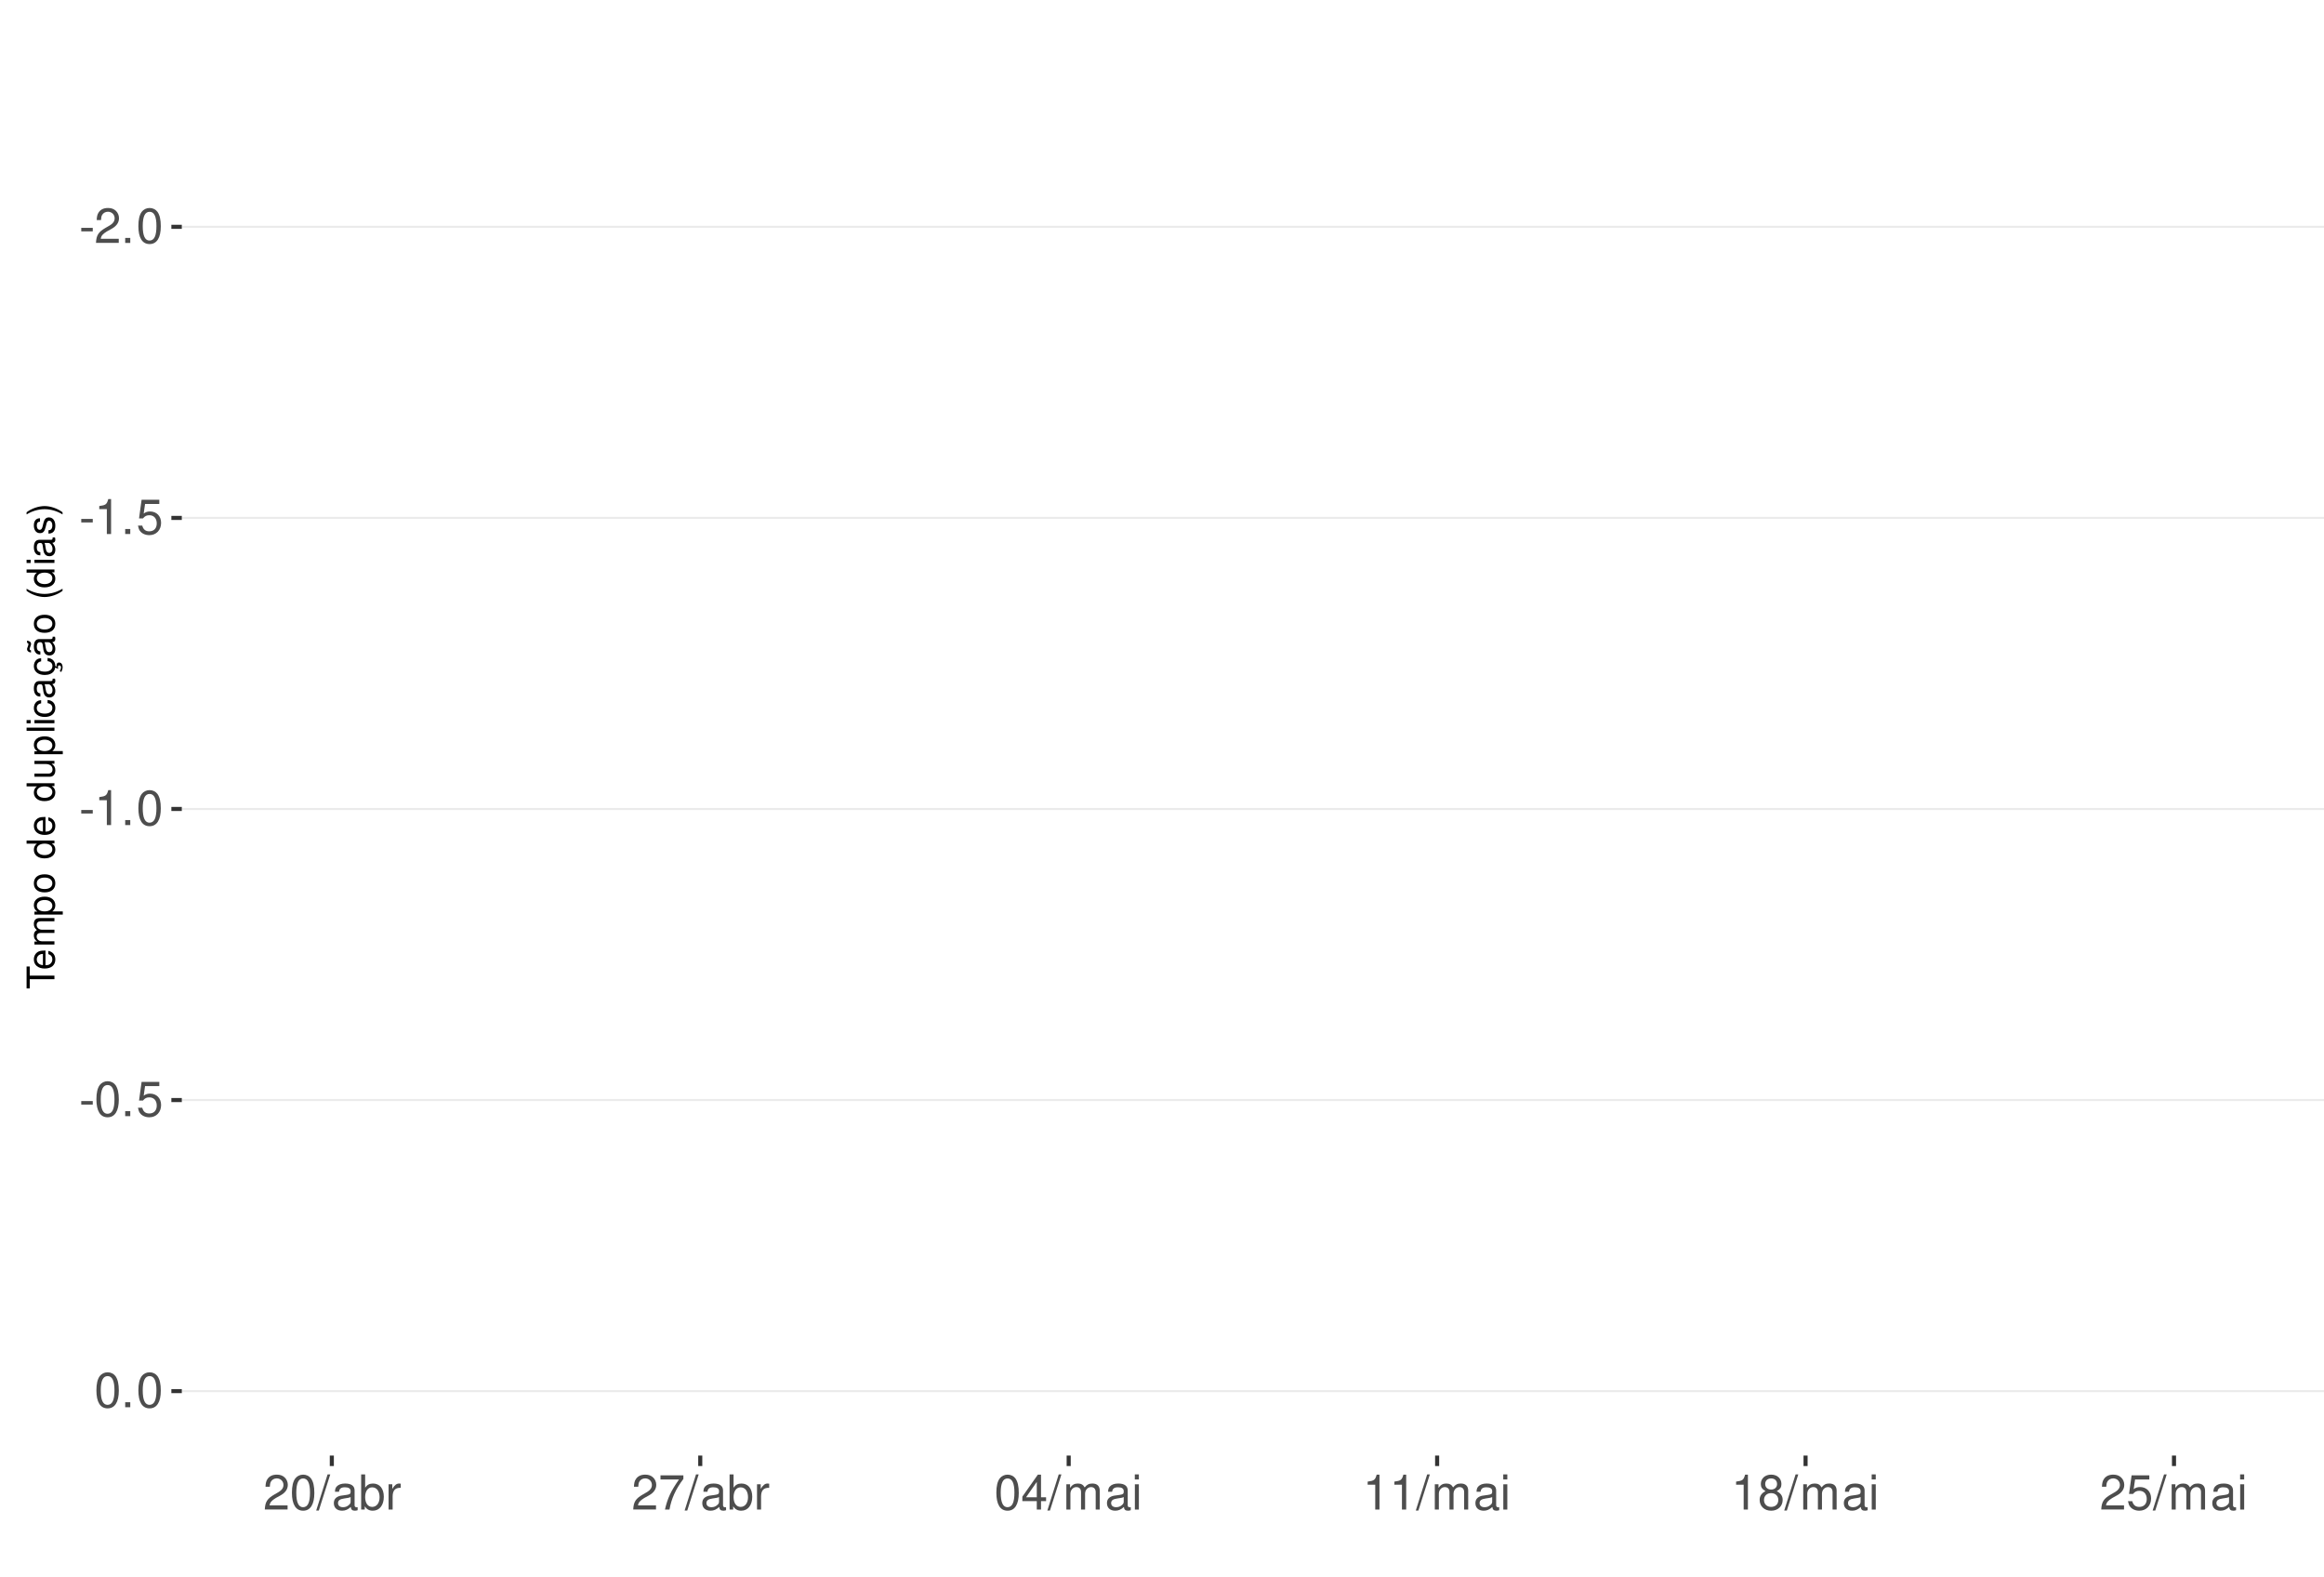
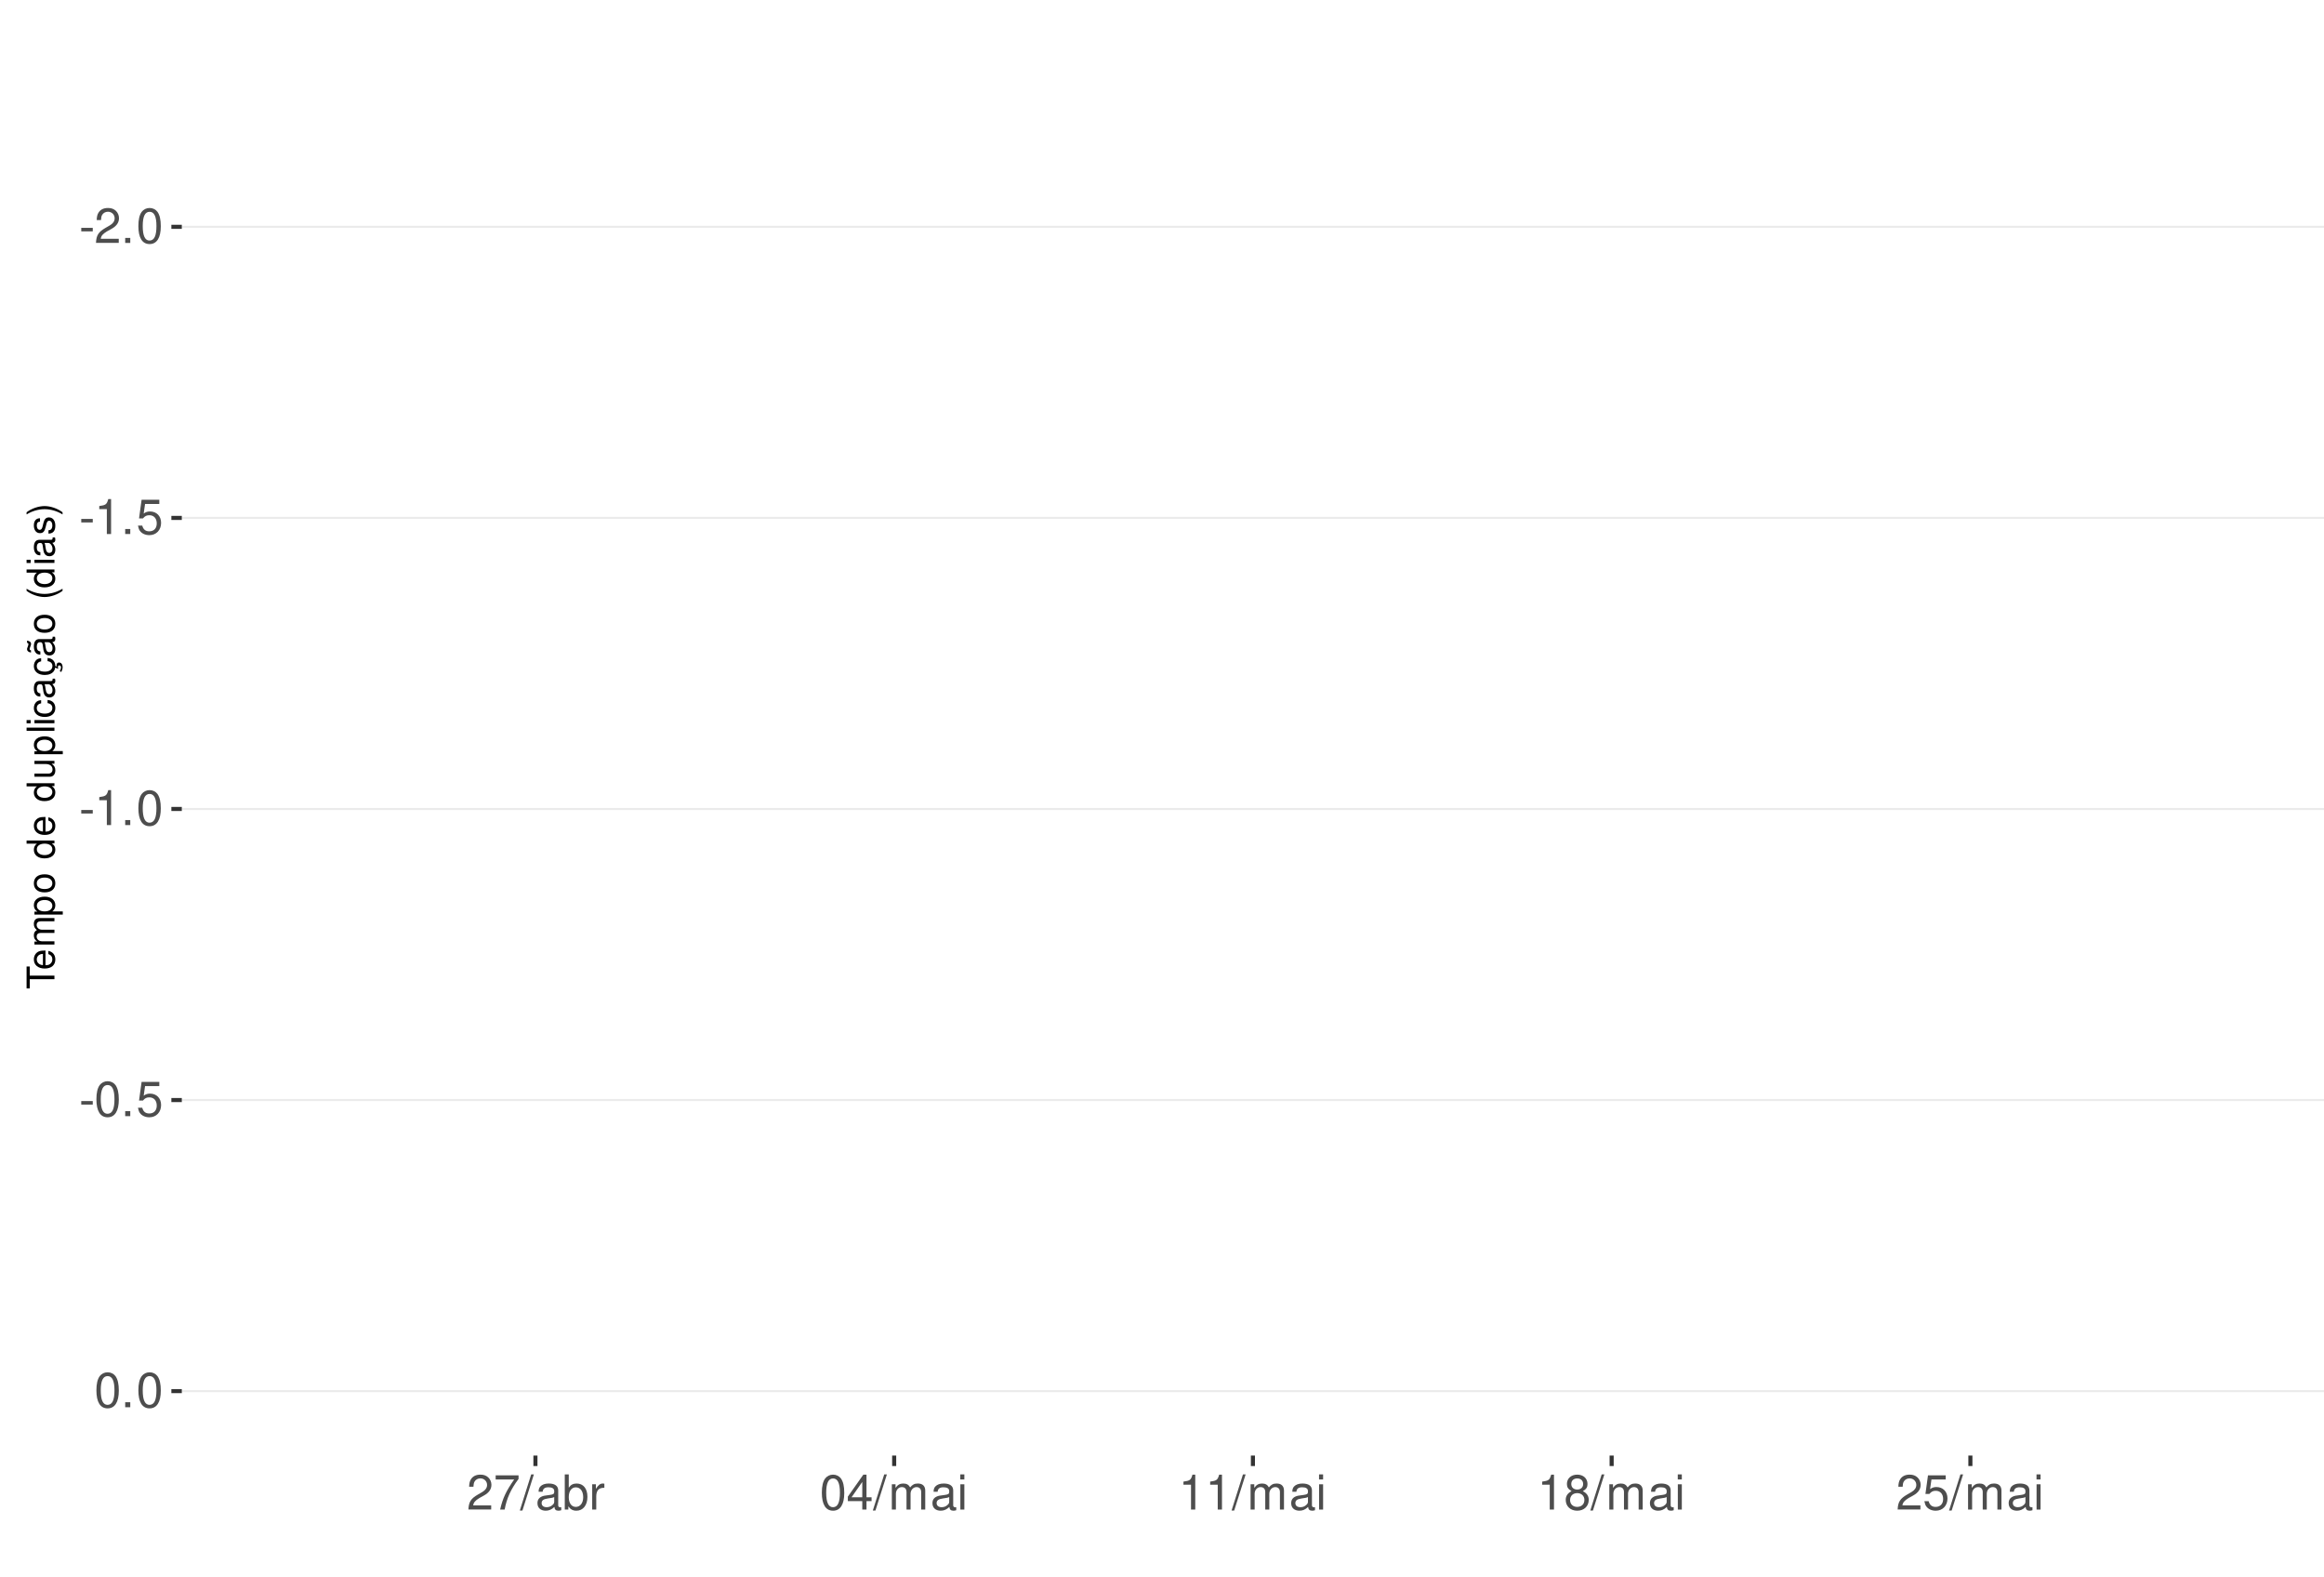
<svg xmlns="http://www.w3.org/2000/svg" xmlns:xlink="http://www.w3.org/1999/xlink" width="609pt" height="413pt" viewBox="0 0 609 413" version="1.1">
  <defs>
    <g>
      <symbol overflow="visible" id="glyph0-0">
        <path style="stroke:none;" d="" />
      </symbol>
      <symbol overflow="visible" id="glyph0-1">
        <path style="stroke:none;" d="M 3.594 -3.953 L 0.578 -3.953 L 0.578 -3.031 L 3.594 -3.031 Z M 3.594 -3.953 " />
      </symbol>
      <symbol overflow="visible" id="glyph0-2">
        <path style="stroke:none;" d="M 6.406 -1.094 L 1.688 -1.094 C 1.797 -1.859 2.203 -2.344 3.297 -3.016 L 4.562 -3.719 C 5.828 -4.422 6.469 -5.359 6.469 -6.484 C 6.469 -7.234 6.156 -7.953 5.625 -8.438 C 5.094 -8.922 4.438 -9.156 3.594 -9.156 C 2.453 -9.156 1.609 -8.75 1.109 -7.953 C 0.797 -7.484 0.656 -6.906 0.625 -5.984 L 1.75 -5.984 C 1.781 -6.609 1.859 -6.969 2.016 -7.281 C 2.297 -7.828 2.891 -8.172 3.562 -8.172 C 4.562 -8.172 5.328 -7.438 5.328 -6.453 C 5.328 -5.719 4.906 -5.094 4.109 -4.625 L 2.953 -3.953 C 1.078 -2.875 0.531 -2.016 0.438 -0.016 L 6.406 -0.016 Z M 6.406 -1.094 " />
      </symbol>
      <symbol overflow="visible" id="glyph0-3">
        <path style="stroke:none;" d="M 2.422 -1.312 L 1.094 -1.312 L 1.094 0 L 2.422 0 Z M 2.422 -1.312 " />
      </symbol>
      <symbol overflow="visible" id="glyph0-4">
        <path style="stroke:none;" d="M 3.484 -9.156 C 2.641 -9.156 1.891 -8.766 1.422 -8.156 C 0.828 -7.344 0.547 -6.125 0.547 -4.422 C 0.547 -1.344 1.562 0.297 3.484 0.297 C 5.375 0.297 6.422 -1.344 6.422 -4.359 C 6.422 -6.125 6.141 -7.312 5.547 -8.156 C 5.078 -8.781 4.328 -9.156 3.484 -9.156 Z M 3.484 -8.156 C 4.688 -8.156 5.281 -6.938 5.281 -4.453 C 5.281 -1.844 4.703 -0.625 3.453 -0.625 C 2.281 -0.625 1.688 -1.891 1.688 -4.422 C 1.688 -6.938 2.281 -8.156 3.484 -8.156 Z M 3.484 -8.156 " />
      </symbol>
      <symbol overflow="visible" id="glyph0-5">
        <path style="stroke:none;" d="M 3.281 -6.516 L 3.281 0 L 4.391 0 L 4.391 -9.156 L 3.656 -9.156 C 3.266 -7.75 3.016 -7.562 1.297 -7.328 L 1.297 -6.516 Z M 3.281 -6.516 " />
      </symbol>
      <symbol overflow="visible" id="glyph0-6">
        <path style="stroke:none;" d="M 6.031 -8.969 L 1.391 -8.969 L 0.719 -4.094 L 1.75 -4.094 C 2.266 -4.703 2.703 -4.922 3.406 -4.922 C 4.609 -4.922 5.359 -4.094 5.359 -2.766 C 5.359 -1.484 4.609 -0.703 3.391 -0.703 C 2.422 -0.703 1.828 -1.188 1.562 -2.203 L 0.438 -2.203 C 0.594 -1.469 0.719 -1.109 0.984 -0.781 C 1.5 -0.094 2.406 0.297 3.422 0.297 C 5.234 0.297 6.5 -1.031 6.5 -2.922 C 6.5 -4.703 5.312 -5.906 3.594 -5.906 C 2.969 -5.906 2.453 -5.75 1.938 -5.359 L 2.297 -7.875 L 6.031 -7.875 Z M 6.031 -8.969 " />
      </symbol>
      <symbol overflow="visible" id="glyph0-7">
+         <path style="stroke:none;" d="M 6.578 -8.969 L 0.578 -8.969 L 0.578 -7.875 L 5.422 -7.875 C 3.297 -4.828 2.422 -2.953 1.75 0 L 2.938 0 C 3.438 -2.875 4.562 -5.344 6.578 -8.031 Z M 6.578 -8.969 " />
+       </symbol>
+       <symbol overflow="visible" id="glyph0-8">
        <path style="stroke:none;" d="M 2.891 -9.219 L -0.094 0.25 L 0.594 0.25 L 3.594 -9.219 Z M 2.891 -9.219 " />
      </symbol>
-       <symbol overflow="visible" id="glyph0-8">
+       <symbol overflow="visible" id="glyph0-9">
        <path style="stroke:none;" d="M 6.766 -0.625 C 6.656 -0.594 6.609 -0.594 6.547 -0.594 C 6.172 -0.594 5.969 -0.781 5.969 -1.109 L 5.969 -5.016 C 5.969 -6.188 5.109 -6.828 3.484 -6.828 C 2.5 -6.828 1.734 -6.547 1.281 -6.047 C 0.969 -5.703 0.844 -5.328 0.828 -4.672 L 1.891 -4.672 C 1.969 -5.484 2.453 -5.844 3.438 -5.844 C 4.406 -5.844 4.922 -5.5 4.922 -4.859 L 4.922 -4.578 C 4.906 -4.125 4.688 -3.969 3.828 -3.844 C 2.328 -3.656 2.094 -3.609 1.703 -3.438 C 0.922 -3.109 0.531 -2.531 0.531 -1.672 C 0.531 -0.469 1.359 0.297 2.703 0.297 C 3.547 0.297 4.219 0 4.969 -0.688 C 5.031 0 5.359 0.297 6.047 0.297 C 6.281 0.297 6.422 0.266 6.766 0.172 Z M 4.922 -2.094 C 4.922 -1.734 4.828 -1.516 4.5 -1.234 C 4.078 -0.828 3.562 -0.625 2.938 -0.625 C 2.109 -0.625 1.625 -1.031 1.625 -1.703 C 1.625 -2.391 2.094 -2.75 3.234 -2.906 C 4.359 -3.062 4.562 -3.109 4.922 -3.281 Z M 4.922 -2.094 " />
      </symbol>
-       <symbol overflow="visible" id="glyph0-9">
+       <symbol overflow="visible" id="glyph0-10">
        <path style="stroke:none;" d="M 0.688 -9.219 L 0.688 0 L 1.625 0 L 1.625 -0.844 C 2.141 -0.078 2.812 0.297 3.734 0.297 C 5.484 0.297 6.625 -1.141 6.625 -3.344 C 6.625 -5.5 5.547 -6.828 3.781 -6.828 C 2.875 -6.828 2.234 -6.484 1.734 -5.734 L 1.734 -9.219 Z M 3.578 -5.828 C 4.766 -5.828 5.516 -4.812 5.516 -3.234 C 5.516 -1.719 4.734 -0.703 3.578 -0.703 C 2.453 -0.703 1.734 -1.703 1.734 -3.266 C 1.734 -4.828 2.453 -5.828 3.578 -5.828 Z M 3.578 -5.828 " />
      </symbol>
-       <symbol overflow="visible" id="glyph0-10">
+       <symbol overflow="visible" id="glyph0-11">
        <path style="stroke:none;" d="M 0.875 -6.625 L 0.875 0 L 1.938 0 L 1.938 -3.438 C 1.953 -5.031 2.609 -5.75 4.062 -5.703 L 4.062 -6.781 C 3.891 -6.812 3.781 -6.828 3.656 -6.828 C 2.969 -6.828 2.453 -6.422 1.844 -5.422 L 1.844 -6.625 Z M 0.875 -6.625 " />
-       </symbol>
-       <symbol overflow="visible" id="glyph0-11">
-         <path style="stroke:none;" d="M 6.578 -8.969 L 0.578 -8.969 L 0.578 -7.875 L 5.422 -7.875 C 3.297 -4.828 2.422 -2.953 1.75 0 L 2.938 0 C 3.438 -2.875 4.562 -5.344 6.578 -8.031 Z M 6.578 -8.969 " />
      </symbol>
      <symbol overflow="visible" id="glyph0-12">
        <path style="stroke:none;" d="M 4.141 -2.219 L 4.141 0 L 5.25 0 L 5.25 -2.219 L 6.578 -2.219 L 6.578 -3.219 L 5.25 -3.219 L 5.25 -9.156 L 4.422 -9.156 L 0.359 -3.391 L 0.359 -2.219 Z M 4.141 -3.219 L 1.328 -3.219 L 4.141 -7.25 Z M 4.141 -3.219 " />
      </symbol>
      <symbol overflow="visible" id="glyph0-13">
        <path style="stroke:none;" d="M 0.891 -6.625 L 0.891 0 L 1.953 0 L 1.953 -4.156 C 1.953 -5.125 2.641 -5.891 3.5 -5.891 C 4.297 -5.891 4.734 -5.422 4.734 -4.562 L 4.734 0 L 5.797 0 L 5.797 -4.156 C 5.797 -5.125 6.5 -5.891 7.359 -5.891 C 8.125 -5.891 8.578 -5.406 8.578 -4.562 L 8.578 0 L 9.641 0 L 9.641 -4.969 C 9.641 -6.156 8.953 -6.828 7.719 -6.828 C 6.828 -6.828 6.297 -6.562 5.688 -5.812 C 5.297 -6.516 4.766 -6.828 3.891 -6.828 C 3.016 -6.828 2.422 -6.5 1.859 -5.688 L 1.859 -6.625 Z M 0.891 -6.625 " />
      </symbol>
      <symbol overflow="visible" id="glyph0-14">
        <path style="stroke:none;" d="M 1.891 -6.625 L 0.844 -6.625 L 0.844 0 L 1.891 0 Z M 1.891 -9.219 L 0.828 -9.219 L 0.828 -7.891 L 1.891 -7.891 Z M 1.891 -9.219 " />
      </symbol>
      <symbol overflow="visible" id="glyph0-15">
        <path style="stroke:none;" d="M 4.953 -4.828 C 5.891 -5.391 6.172 -5.844 6.172 -6.703 C 6.172 -8.156 5.078 -9.156 3.484 -9.156 C 1.891 -9.156 0.781 -8.156 0.781 -6.719 C 0.781 -5.844 1.078 -5.406 2 -4.828 C 0.969 -4.297 0.469 -3.562 0.469 -2.547 C 0.469 -0.875 1.703 0.297 3.484 0.297 C 5.25 0.297 6.5 -0.875 6.5 -2.547 C 6.5 -3.562 5.984 -4.297 4.953 -4.828 Z M 3.484 -8.156 C 4.422 -8.156 5.031 -7.594 5.031 -6.688 C 5.031 -5.828 4.422 -5.25 3.484 -5.25 C 2.531 -5.25 1.922 -5.828 1.922 -6.703 C 1.922 -7.594 2.531 -8.156 3.484 -8.156 Z M 3.484 -4.312 C 4.594 -4.312 5.359 -3.578 5.359 -2.516 C 5.359 -1.422 4.609 -0.703 3.453 -0.703 C 2.359 -0.703 1.609 -1.438 1.609 -2.5 C 1.609 -3.594 2.359 -4.312 3.484 -4.312 Z M 3.484 -4.312 " />
      </symbol>
      <symbol overflow="visible" id="glyph1-0">
        <path style="stroke:none;" d="" />
      </symbol>
      <symbol overflow="visible" id="glyph1-1">
        <path style="stroke:none;" d="M -6.469 -3.547 L -6.469 -5.938 L -7.297 -5.938 L -7.297 -0.203 L -6.469 -0.203 L -6.469 -2.609 L 0 -2.609 L 0 -3.547 Z M -6.469 -3.547 " />
      </symbol>
      <symbol overflow="visible" id="glyph1-2">
        <path style="stroke:none;" d="M -2.344 -5.125 C -3.141 -5.125 -3.625 -5.062 -4.016 -4.922 C -4.875 -4.578 -5.391 -3.781 -5.391 -2.797 C -5.391 -1.344 -4.281 -0.406 -2.547 -0.406 C -0.812 -0.406 0.234 -1.297 0.234 -2.781 C 0.234 -3.984 -0.453 -4.812 -1.594 -5.016 L -1.594 -4.188 C -0.906 -3.953 -0.547 -3.484 -0.547 -2.812 C -0.547 -2.281 -0.781 -1.828 -1.219 -1.547 C -1.516 -1.344 -1.812 -1.281 -2.344 -1.266 Z M -3.016 -1.297 C -3.984 -1.359 -4.625 -1.953 -4.625 -2.797 C -4.625 -3.641 -3.953 -4.234 -3.016 -4.234 Z M -3.016 -1.297 " />
      </symbol>
      <symbol overflow="visible" id="glyph1-3">
        <path style="stroke:none;" d="M -5.234 -0.703 L 0 -0.703 L 0 -1.547 L -3.297 -1.547 C -4.047 -1.547 -4.656 -2.094 -4.656 -2.766 C -4.656 -3.391 -4.281 -3.734 -3.609 -3.734 L 0 -3.734 L 0 -4.578 L -3.297 -4.578 C -4.047 -4.578 -4.656 -5.125 -4.656 -5.812 C -4.656 -6.422 -4.266 -6.781 -3.609 -6.781 L 0 -6.781 L 0 -7.625 L -3.938 -7.625 C -4.875 -7.625 -5.391 -7.078 -5.391 -6.094 C -5.391 -5.406 -5.188 -4.984 -4.594 -4.484 C -5.156 -4.188 -5.391 -3.766 -5.391 -3.078 C -5.391 -2.375 -5.125 -1.906 -4.5 -1.469 L -5.234 -1.469 Z M -5.234 -0.703 " />
      </symbol>
      <symbol overflow="visible" id="glyph1-4">
        <path style="stroke:none;" d="M 2.188 -0.547 L 2.188 -1.375 L -0.547 -1.375 C -0.016 -1.812 0.234 -2.312 0.234 -2.984 C 0.234 -4.344 -0.859 -5.234 -2.531 -5.234 C -4.297 -5.234 -5.391 -4.375 -5.391 -2.984 C -5.391 -2.266 -5.062 -1.703 -4.453 -1.312 L -5.234 -1.312 L -5.234 -0.547 Z M -4.609 -2.844 C -4.609 -3.766 -3.797 -4.359 -2.547 -4.359 C -1.359 -4.359 -0.547 -3.75 -0.547 -2.844 C -0.547 -1.953 -1.344 -1.375 -2.578 -1.375 C -3.812 -1.375 -4.609 -1.953 -4.609 -2.844 Z M -4.609 -2.844 " />
      </symbol>
      <symbol overflow="visible" id="glyph1-5">
        <path style="stroke:none;" d="M -5.391 -2.719 C -5.391 -1.234 -4.344 -0.359 -2.578 -0.359 C -0.812 -0.359 0.234 -1.234 0.234 -2.734 C 0.234 -4.203 -0.812 -5.094 -2.547 -5.094 C -4.359 -5.094 -5.391 -4.234 -5.391 -2.719 Z M -4.625 -2.734 C -4.625 -3.672 -3.844 -4.234 -2.547 -4.234 C -1.312 -4.234 -0.547 -3.656 -0.547 -2.734 C -0.547 -1.797 -1.312 -1.234 -2.578 -1.234 C -3.844 -1.234 -4.625 -1.797 -4.625 -2.734 Z M -4.625 -2.734 " />
      </symbol>
      <symbol overflow="visible" id="glyph1-6">
        <path style="stroke:none;" d="" />
      </symbol>
      <symbol overflow="visible" id="glyph1-7">
        <path style="stroke:none;" d="M -7.297 -4.953 L -7.297 -4.125 L -4.578 -4.125 C -5.109 -3.766 -5.391 -3.203 -5.391 -2.516 C -5.391 -1.156 -4.297 -0.266 -2.625 -0.266 C -0.859 -0.266 0.234 -1.125 0.234 -2.547 C 0.234 -3.266 -0.047 -3.766 -0.688 -4.203 L 0 -4.203 L 0 -4.953 Z M -4.609 -2.656 C -4.609 -3.547 -3.812 -4.125 -2.562 -4.125 C -1.344 -4.125 -0.547 -3.547 -0.547 -2.656 C -0.547 -1.734 -1.359 -1.125 -2.578 -1.125 C -3.797 -1.125 -4.609 -1.734 -4.609 -2.656 Z M -4.609 -2.656 " />
      </symbol>
      <symbol overflow="visible" id="glyph1-8">
        <path style="stroke:none;" d="M 0 -4.812 L -5.234 -4.812 L -5.234 -3.984 L -2.266 -3.984 C -1.203 -3.984 -0.5 -3.438 -0.5 -2.562 C -0.5 -1.906 -0.906 -1.484 -1.531 -1.484 L -5.234 -1.484 L -5.234 -0.656 L -1.203 -0.656 C -0.328 -0.656 0.234 -1.297 0.234 -2.312 C 0.234 -3.094 -0.047 -3.578 -0.734 -4.062 L 0 -4.062 Z M 0 -4.812 " />
      </symbol>
      <symbol overflow="visible" id="glyph1-9">
        <path style="stroke:none;" d="M -7.297 -1.516 L -7.297 -0.688 L 0 -0.688 L 0 -1.516 Z M -7.297 -1.516 " />
      </symbol>
      <symbol overflow="visible" id="glyph1-10">
        <path style="stroke:none;" d="M -5.234 -1.5 L -5.234 -0.672 L 0 -0.672 L 0 -1.5 Z M -7.297 -1.5 L -7.297 -0.656 L -6.234 -0.656 L -6.234 -1.5 Z M -7.297 -1.5 " />
      </symbol>
      <symbol overflow="visible" id="glyph1-11">
        <path style="stroke:none;" d="M -3.484 -4.703 C -3.984 -4.672 -4.312 -4.562 -4.609 -4.359 C -5.094 -4 -5.391 -3.375 -5.391 -2.641 C -5.391 -1.219 -4.266 -0.312 -2.531 -0.312 C -0.844 -0.312 0.234 -1.203 0.234 -2.625 C 0.234 -3.875 -0.516 -4.672 -1.797 -4.766 L -1.797 -3.938 C -0.953 -3.797 -0.547 -3.359 -0.547 -2.656 C -0.547 -1.734 -1.297 -1.188 -2.531 -1.188 C -3.844 -1.188 -4.625 -1.719 -4.625 -2.625 C -4.625 -3.328 -4.203 -3.766 -3.484 -3.875 Z M -3.484 -4.703 " />
      </symbol>
      <symbol overflow="visible" id="glyph1-12">
        <path style="stroke:none;" d="M -0.484 -5.344 C -0.469 -5.266 -0.469 -5.219 -0.469 -5.172 C -0.469 -4.875 -0.625 -4.719 -0.875 -4.719 L -3.953 -4.719 C -4.891 -4.719 -5.391 -4.047 -5.391 -2.75 C -5.391 -1.984 -5.172 -1.375 -4.781 -1.016 C -4.516 -0.766 -4.203 -0.672 -3.688 -0.656 L -3.688 -1.484 C -4.328 -1.562 -4.625 -1.938 -4.625 -2.719 C -4.625 -3.484 -4.344 -3.891 -3.844 -3.891 L -3.625 -3.891 C -3.266 -3.875 -3.125 -3.703 -3.047 -3.016 C -2.891 -1.844 -2.844 -1.656 -2.719 -1.344 C -2.453 -0.734 -2 -0.422 -1.312 -0.422 C -0.375 -0.422 0.234 -1.078 0.234 -2.141 C 0.234 -2.797 0 -3.328 -0.547 -3.922 C 0 -3.984 0.234 -4.234 0.234 -4.781 C 0.234 -4.953 0.203 -5.062 0.141 -5.344 Z M -1.656 -3.891 C -1.375 -3.891 -1.203 -3.812 -0.969 -3.562 C -0.656 -3.219 -0.5 -2.812 -0.5 -2.312 C -0.5 -1.672 -0.812 -1.297 -1.344 -1.297 C -1.891 -1.297 -2.172 -1.656 -2.297 -2.547 C -2.422 -3.438 -2.453 -3.609 -2.594 -3.891 Z M -1.656 -3.891 " />
      </symbol>
      <symbol overflow="visible" id="glyph1-13">
        <path style="stroke:none;" d="M 0.234 -2.641 C 0.234 -3.875 -0.547 -4.703 -1.797 -4.766 L -1.797 -3.938 C -0.953 -3.797 -0.531 -3.359 -0.531 -2.656 C -0.531 -1.734 -1.281 -1.188 -2.516 -1.188 C -3.844 -1.188 -4.625 -1.719 -4.625 -2.625 C -4.625 -3.328 -4.203 -3.766 -3.484 -3.875 L -3.484 -4.703 C -3.984 -4.672 -4.312 -4.562 -4.609 -4.359 C -5.094 -4 -5.391 -3.375 -5.391 -2.641 C -5.391 -1.219 -4.266 -0.312 -2.531 -0.312 C -1.469 -0.312 -0.625 -0.672 -0.156 -1.312 C 0.047 -1.594 0.125 -1.812 0.203 -2.25 L 0.922 -1.938 L 0.984 -2.062 C 0.938 -2.188 0.906 -2.25 0.906 -2.375 C 0.906 -2.656 1.047 -2.828 1.281 -2.828 C 1.547 -2.828 1.734 -2.594 1.734 -2.297 C 1.734 -2.031 1.672 -1.844 1.438 -1.406 L 1.406 -1.312 L 1.812 -1.094 C 2.078 -1.75 2.141 -1.953 2.141 -2.344 C 2.141 -3.109 1.781 -3.578 1.203 -3.578 C 0.781 -3.578 0.547 -3.297 0.547 -2.797 C 0.547 -2.703 0.547 -2.641 0.562 -2.516 Z M 0.234 -2.641 " />
      </symbol>
      <symbol overflow="visible" id="glyph1-14">
        <path style="stroke:none;" d="M -0.484 -5.344 C -0.469 -5.266 -0.469 -5.219 -0.469 -5.172 C -0.469 -4.875 -0.625 -4.719 -0.875 -4.719 L -3.953 -4.719 C -4.891 -4.719 -5.391 -4.047 -5.391 -2.75 C -5.391 -1.984 -5.172 -1.375 -4.781 -1.016 C -4.516 -0.766 -4.203 -0.672 -3.688 -0.656 L -3.688 -1.484 C -4.328 -1.562 -4.625 -1.938 -4.625 -2.719 C -4.625 -3.484 -4.344 -3.891 -3.844 -3.891 L -3.625 -3.891 C -3.266 -3.875 -3.125 -3.703 -3.047 -3.016 C -2.891 -1.844 -2.844 -1.656 -2.719 -1.344 C -2.453 -0.734 -2 -0.422 -1.312 -0.422 C -0.375 -0.422 0.234 -1.078 0.234 -2.141 C 0.234 -2.797 0 -3.328 -0.547 -3.922 C 0 -3.984 0.234 -4.234 0.234 -4.781 C 0.234 -4.953 0.203 -5.062 0.141 -5.344 Z M -1.656 -3.891 C -1.375 -3.891 -1.203 -3.812 -0.969 -3.562 C -0.656 -3.219 -0.5 -2.812 -0.5 -2.312 C -0.5 -1.672 -0.812 -1.297 -1.344 -1.297 C -1.891 -1.297 -2.172 -1.656 -2.297 -2.547 C -2.422 -3.438 -2.453 -3.609 -2.594 -3.891 Z M -7.172 -3.75 C -6.922 -3.672 -6.812 -3.547 -6.812 -3.375 C -6.812 -3.25 -6.875 -2.984 -6.984 -2.734 C -7.156 -2.312 -7.172 -2.25 -7.172 -2.047 C -7.172 -1.594 -6.797 -1.297 -6.141 -1.188 L -6.141 -1.766 C -6.375 -1.812 -6.5 -1.938 -6.5 -2.094 C -6.5 -2.203 -6.469 -2.344 -6.375 -2.578 C -6.156 -3.156 -6.125 -3.234 -6.125 -3.438 C -6.125 -3.922 -6.484 -4.219 -7.172 -4.312 Z M -7.172 -3.75 " />
      </symbol>
      <symbol overflow="visible" id="glyph1-15">
        <path style="stroke:none;" d="M -7.297 -2.359 C -5.984 -1.359 -4.156 -0.734 -2.594 -0.734 C -1.016 -0.734 0.812 -1.359 2.125 -2.359 L 2.125 -2.906 C 0.688 -2.031 -0.984 -1.547 -2.594 -1.547 C -4.188 -1.547 -5.875 -2.031 -7.297 -2.906 Z M -7.297 -2.359 " />
      </symbol>
      <symbol overflow="visible" id="glyph1-16">
        <path style="stroke:none;" d="M -3.781 -4.375 C -4.812 -4.375 -5.391 -3.688 -5.391 -2.484 C -5.391 -1.266 -4.766 -0.469 -3.797 -0.469 C -2.969 -0.469 -2.578 -0.891 -2.281 -2.125 L -2.094 -2.906 C -1.953 -3.484 -1.734 -3.719 -1.375 -3.719 C -0.875 -3.719 -0.547 -3.234 -0.547 -2.5 C -0.547 -2.047 -0.672 -1.672 -0.891 -1.453 C -1.047 -1.328 -1.188 -1.266 -1.562 -1.219 L -1.562 -0.344 C -0.344 -0.375 0.234 -1.062 0.234 -2.438 C 0.234 -3.75 -0.422 -4.594 -1.438 -4.594 C -2.203 -4.594 -2.641 -4.156 -2.891 -3.109 L -3.078 -2.312 C -3.234 -1.625 -3.453 -1.344 -3.828 -1.344 C -4.312 -1.344 -4.625 -1.766 -4.625 -2.453 C -4.625 -3.125 -4.328 -3.484 -3.781 -3.5 Z M -3.781 -4.375 " />
      </symbol>
      <symbol overflow="visible" id="glyph1-17">
        <path style="stroke:none;" d="M 2.125 -0.938 C 0.812 -1.938 -1.016 -2.562 -2.578 -2.562 C -4.156 -2.562 -5.984 -1.938 -7.297 -0.938 L -7.297 -0.375 C -5.859 -1.266 -4.188 -1.75 -2.578 -1.75 C -0.984 -1.75 0.703 -1.266 2.125 -0.375 Z M 2.125 -0.938 " />
      </symbol>
    </g>
    <clipPath id="clip1">
      <path d="M 47.645 9.961 L 609 9.961 L 609 381.328 L 47.645 381.328 Z M 47.645 9.961 " />
    </clipPath>
    <clipPath id="clip2">
      <path d="M 47.645 59 L 609 59 L 609 60 L 47.645 60 Z M 47.645 59 " />
    </clipPath>
    <clipPath id="clip3">
      <path d="M 47.645 135 L 609 135 L 609 136 L 47.645 136 Z M 47.645 135 " />
    </clipPath>
    <clipPath id="clip4">
      <path d="M 47.645 211 L 609 211 L 609 213 L 47.645 213 Z M 47.645 211 " />
    </clipPath>
    <clipPath id="clip5">
      <path d="M 47.645 287 L 609 287 L 609 289 L 47.645 289 Z M 47.645 287 " />
    </clipPath>
    <clipPath id="clip6">
      <path d="M 47.645 364 L 609 364 L 609 365 L 47.645 365 Z M 47.645 364 " />
    </clipPath>
  </defs>
  <g id="surface271">
    <rect x="0" y="0" width="609" height="413" style="fill:rgb(100%,100%,100%);fill-opacity:1;stroke:none;" />
    <rect x="0" y="0" width="609" height="413" style="fill:rgb(100%,100%,100%);fill-opacity:1;stroke:none;" />
    <path style="fill:none;stroke-width:1.067;stroke-linecap:round;stroke-linejoin:round;stroke:rgb(100%,100%,100%);stroke-opacity:1;stroke-miterlimit:10;" d="M 0 413 L 609 413 L 609 0 L 0 0 Z M 0 413 " />
    <g clip-path="url(#clip1)" clip-rule="nonzero">
      <path style=" stroke:none;fill-rule:nonzero;fill:rgb(100%,100%,100%);fill-opacity:1;" d="M 47.645 381.328 L 609 381.328 L 609 9.961 L 47.645 9.961 Z M 47.645 381.328 " />
    </g>
    <g clip-path="url(#clip2)" clip-rule="nonzero">
      <path style="fill:none;stroke-width:0.533;stroke-linecap:butt;stroke-linejoin:round;stroke:rgb(92.157%,92.157%,92.157%);stroke-opacity:1;stroke-miterlimit:10;" d="M 47.645 59.422 L 609 59.422 " />
    </g>
    <g clip-path="url(#clip3)" clip-rule="nonzero">
      <path style="fill:none;stroke-width:0.533;stroke-linecap:butt;stroke-linejoin:round;stroke:rgb(92.157%,92.157%,92.157%);stroke-opacity:1;stroke-miterlimit:10;" d="M 47.645 135.68 L 609 135.68 " />
    </g>
    <g clip-path="url(#clip4)" clip-rule="nonzero">
      <path style="fill:none;stroke-width:0.533;stroke-linecap:butt;stroke-linejoin:round;stroke:rgb(92.157%,92.157%,92.157%);stroke-opacity:1;stroke-miterlimit:10;" d="M 47.645 211.934 L 609 211.934 " />
    </g>
    <g clip-path="url(#clip5)" clip-rule="nonzero">
      <path style="fill:none;stroke-width:0.533;stroke-linecap:butt;stroke-linejoin:round;stroke:rgb(92.157%,92.157%,92.157%);stroke-opacity:1;stroke-miterlimit:10;" d="M 47.645 288.191 L 609 288.191 " />
    </g>
    <g clip-path="url(#clip6)" clip-rule="nonzero">
      <path style="fill:none;stroke-width:0.533;stroke-linecap:butt;stroke-linejoin:round;stroke:rgb(92.157%,92.157%,92.157%);stroke-opacity:1;stroke-miterlimit:10;" d="M 47.645 364.449 L 609 364.449 " />
    </g>
    <g style="fill:rgb(30.196%,30.196%,30.196%);fill-opacity:1;">
      <use xlink:href="#glyph0-1" x="20.715" y="63.644" />
      <use xlink:href="#glyph0-2" x="24.715" y="63.644" />
      <use xlink:href="#glyph0-3" x="31.715" y="63.644" />
      <use xlink:href="#glyph0-4" x="35.715" y="63.644" />
    </g>
    <g style="fill:rgb(30.196%,30.196%,30.196%);fill-opacity:1;">
      <use xlink:href="#glyph0-1" x="20.715" y="139.901" />
      <use xlink:href="#glyph0-5" x="24.715" y="139.901" />
      <use xlink:href="#glyph0-3" x="31.715" y="139.901" />
      <use xlink:href="#glyph0-6" x="35.715" y="139.901" />
    </g>
    <g style="fill:rgb(30.196%,30.196%,30.196%);fill-opacity:1;">
      <use xlink:href="#glyph0-1" x="20.715" y="216.155" />
      <use xlink:href="#glyph0-5" x="24.715" y="216.155" />
      <use xlink:href="#glyph0-3" x="31.715" y="216.155" />
      <use xlink:href="#glyph0-4" x="35.715" y="216.155" />
    </g>
    <g style="fill:rgb(30.196%,30.196%,30.196%);fill-opacity:1;">
      <use xlink:href="#glyph0-1" x="20.715" y="292.413" />
      <use xlink:href="#glyph0-4" x="24.715" y="292.413" />
      <use xlink:href="#glyph0-3" x="31.715" y="292.413" />
      <use xlink:href="#glyph0-6" x="35.715" y="292.413" />
    </g>
    <g style="fill:rgb(30.196%,30.196%,30.196%);fill-opacity:1;">
      <use xlink:href="#glyph0-4" x="24.715" y="368.671" />
      <use xlink:href="#glyph0-3" x="31.715" y="368.671" />
      <use xlink:href="#glyph0-4" x="35.715" y="368.671" />
    </g>
    <path style="fill:none;stroke-width:1.067;stroke-linecap:butt;stroke-linejoin:round;stroke:rgb(20%,20%,20%);stroke-opacity:1;stroke-miterlimit:10;" d="M 44.906 59.422 L 47.645 59.422 " />
    <path style="fill:none;stroke-width:1.067;stroke-linecap:butt;stroke-linejoin:round;stroke:rgb(20%,20%,20%);stroke-opacity:1;stroke-miterlimit:10;" d="M 44.906 135.68 L 47.645 135.68 " />
    <path style="fill:none;stroke-width:1.067;stroke-linecap:butt;stroke-linejoin:round;stroke:rgb(20%,20%,20%);stroke-opacity:1;stroke-miterlimit:10;" d="M 44.906 211.934 L 47.645 211.934 " />
    <path style="fill:none;stroke-width:1.067;stroke-linecap:butt;stroke-linejoin:round;stroke:rgb(20%,20%,20%);stroke-opacity:1;stroke-miterlimit:10;" d="M 44.906 288.191 L 47.645 288.191 " />
    <path style="fill:none;stroke-width:1.067;stroke-linecap:butt;stroke-linejoin:round;stroke:rgb(20%,20%,20%);stroke-opacity:1;stroke-miterlimit:10;" d="M 44.906 364.449 L 47.645 364.449 " />
-     <path style="fill:none;stroke-width:1.067;stroke-linecap:butt;stroke-linejoin:round;stroke:rgb(20%,20%,20%);stroke-opacity:1;stroke-miterlimit:10;" d="M 86.953 384.07 L 86.953 381.328 " />
-     <path style="fill:none;stroke-width:1.067;stroke-linecap:butt;stroke-linejoin:round;stroke:rgb(20%,20%,20%);stroke-opacity:1;stroke-miterlimit:10;" d="M 183.5 384.07 L 183.5 381.328 " />
-     <path style="fill:none;stroke-width:1.067;stroke-linecap:butt;stroke-linejoin:round;stroke:rgb(20%,20%,20%);stroke-opacity:1;stroke-miterlimit:10;" d="M 280.047 384.07 L 280.047 381.328 " />
-     <path style="fill:none;stroke-width:1.067;stroke-linecap:butt;stroke-linejoin:round;stroke:rgb(20%,20%,20%);stroke-opacity:1;stroke-miterlimit:10;" d="M 376.598 384.07 L 376.598 381.328 " />
-     <path style="fill:none;stroke-width:1.067;stroke-linecap:butt;stroke-linejoin:round;stroke:rgb(20%,20%,20%);stroke-opacity:1;stroke-miterlimit:10;" d="M 473.145 384.07 L 473.145 381.328 " />
-     <path style="fill:none;stroke-width:1.067;stroke-linecap:butt;stroke-linejoin:round;stroke:rgb(20%,20%,20%);stroke-opacity:1;stroke-miterlimit:10;" d="M 569.691 384.07 L 569.691 381.328 " />
-     <g style="fill:rgb(30.196%,30.196%,30.196%);fill-opacity:1;">
-       <use xlink:href="#glyph0-2" x="68.953" y="395.483" />
-       <use xlink:href="#glyph0-4" x="75.953" y="395.483" />
-       <use xlink:href="#glyph0-7" x="82.953" y="395.483" />
-       <use xlink:href="#glyph0-8" x="86.953" y="395.483" />
-       <use xlink:href="#glyph0-9" x="93.953" y="395.483" />
-       <use xlink:href="#glyph0-10" x="100.953" y="395.483" />
-     </g>
-     <g style="fill:rgb(30.196%,30.196%,30.196%);fill-opacity:1;">
-       <use xlink:href="#glyph0-2" x="165.5" y="395.483" />
-       <use xlink:href="#glyph0-11" x="172.5" y="395.483" />
-       <use xlink:href="#glyph0-7" x="179.5" y="395.483" />
-       <use xlink:href="#glyph0-8" x="183.5" y="395.483" />
-       <use xlink:href="#glyph0-9" x="190.5" y="395.483" />
-       <use xlink:href="#glyph0-10" x="197.5" y="395.483" />
-     </g>
-     <g style="fill:rgb(30.196%,30.196%,30.196%);fill-opacity:1;">
-       <use xlink:href="#glyph0-4" x="260.547" y="395.483" />
-       <use xlink:href="#glyph0-12" x="267.547" y="395.483" />
-       <use xlink:href="#glyph0-7" x="274.547" y="395.483" />
-       <use xlink:href="#glyph0-13" x="278.547" y="395.483" />
-       <use xlink:href="#glyph0-8" x="289.547" y="395.483" />
-       <use xlink:href="#glyph0-14" x="296.547" y="395.483" />
-     </g>
-     <g style="fill:rgb(30.196%,30.196%,30.196%);fill-opacity:1;">
-       <use xlink:href="#glyph0-5" x="357.098" y="395.483" />
-       <use xlink:href="#glyph0-5" x="364.098" y="395.483" />
-       <use xlink:href="#glyph0-7" x="371.098" y="395.483" />
-       <use xlink:href="#glyph0-13" x="375.098" y="395.483" />
-       <use xlink:href="#glyph0-8" x="386.098" y="395.483" />
-       <use xlink:href="#glyph0-14" x="393.098" y="395.483" />
-     </g>
-     <g style="fill:rgb(30.196%,30.196%,30.196%);fill-opacity:1;">
-       <use xlink:href="#glyph0-5" x="453.645" y="395.483" />
-       <use xlink:href="#glyph0-15" x="460.645" y="395.483" />
-       <use xlink:href="#glyph0-7" x="467.645" y="395.483" />
-       <use xlink:href="#glyph0-13" x="471.645" y="395.483" />
-       <use xlink:href="#glyph0-8" x="482.645" y="395.483" />
-       <use xlink:href="#glyph0-14" x="489.645" y="395.483" />
-     </g>
-     <g style="fill:rgb(30.196%,30.196%,30.196%);fill-opacity:1;">
-       <use xlink:href="#glyph0-2" x="550.191" y="395.483" />
-       <use xlink:href="#glyph0-6" x="557.191" y="395.483" />
-       <use xlink:href="#glyph0-7" x="564.191" y="395.483" />
-       <use xlink:href="#glyph0-13" x="568.191" y="395.483" />
-       <use xlink:href="#glyph0-8" x="579.191" y="395.483" />
-       <use xlink:href="#glyph0-14" x="586.191" y="395.483" />
+     <path style="fill:none;stroke-width:1.067;stroke-linecap:butt;stroke-linejoin:round;stroke:rgb(20%,20%,20%);stroke-opacity:1;stroke-miterlimit:10;" d="M 140.309 384.07 L 140.309 381.328 " />
+     <path style="fill:none;stroke-width:1.067;stroke-linecap:butt;stroke-linejoin:round;stroke:rgb(20%,20%,20%);stroke-opacity:1;stroke-miterlimit:10;" d="M 234.316 384.07 L 234.316 381.328 " />
+     <path style="fill:none;stroke-width:1.067;stroke-linecap:butt;stroke-linejoin:round;stroke:rgb(20%,20%,20%);stroke-opacity:1;stroke-miterlimit:10;" d="M 328.324 384.07 L 328.324 381.328 " />
+     <path style="fill:none;stroke-width:1.067;stroke-linecap:butt;stroke-linejoin:round;stroke:rgb(20%,20%,20%);stroke-opacity:1;stroke-miterlimit:10;" d="M 422.328 384.07 L 422.328 381.328 " />
+     <path style="fill:none;stroke-width:1.067;stroke-linecap:butt;stroke-linejoin:round;stroke:rgb(20%,20%,20%);stroke-opacity:1;stroke-miterlimit:10;" d="M 516.336 384.07 L 516.336 381.328 " />
+     <g style="fill:rgb(30.196%,30.196%,30.196%);fill-opacity:1;">
+       <use xlink:href="#glyph0-2" x="122.309" y="395.483" />
+       <use xlink:href="#glyph0-7" x="129.309" y="395.483" />
+       <use xlink:href="#glyph0-8" x="136.309" y="395.483" />
+       <use xlink:href="#glyph0-9" x="140.309" y="395.483" />
+       <use xlink:href="#glyph0-10" x="147.309" y="395.483" />
+       <use xlink:href="#glyph0-11" x="154.309" y="395.483" />
+     </g>
+     <g style="fill:rgb(30.196%,30.196%,30.196%);fill-opacity:1;">
+       <use xlink:href="#glyph0-4" x="214.816" y="395.483" />
+       <use xlink:href="#glyph0-12" x="221.816" y="395.483" />
+       <use xlink:href="#glyph0-8" x="228.816" y="395.483" />
+       <use xlink:href="#glyph0-13" x="232.816" y="395.483" />
+       <use xlink:href="#glyph0-9" x="243.816" y="395.483" />
+       <use xlink:href="#glyph0-14" x="250.816" y="395.483" />
+     </g>
+     <g style="fill:rgb(30.196%,30.196%,30.196%);fill-opacity:1;">
+       <use xlink:href="#glyph0-5" x="308.824" y="395.483" />
+       <use xlink:href="#glyph0-5" x="315.824" y="395.483" />
+       <use xlink:href="#glyph0-8" x="322.824" y="395.483" />
+       <use xlink:href="#glyph0-13" x="326.824" y="395.483" />
+       <use xlink:href="#glyph0-9" x="337.824" y="395.483" />
+       <use xlink:href="#glyph0-14" x="344.824" y="395.483" />
+     </g>
+     <g style="fill:rgb(30.196%,30.196%,30.196%);fill-opacity:1;">
+       <use xlink:href="#glyph0-5" x="402.828" y="395.483" />
+       <use xlink:href="#glyph0-15" x="409.828" y="395.483" />
+       <use xlink:href="#glyph0-8" x="416.828" y="395.483" />
+       <use xlink:href="#glyph0-13" x="420.828" y="395.483" />
+       <use xlink:href="#glyph0-9" x="431.828" y="395.483" />
+       <use xlink:href="#glyph0-14" x="438.828" y="395.483" />
+     </g>
+     <g style="fill:rgb(30.196%,30.196%,30.196%);fill-opacity:1;">
+       <use xlink:href="#glyph0-2" x="496.836" y="395.483" />
+       <use xlink:href="#glyph0-6" x="503.836" y="395.483" />
+       <use xlink:href="#glyph0-8" x="510.836" y="395.483" />
+       <use xlink:href="#glyph0-13" x="514.836" y="395.483" />
+       <use xlink:href="#glyph0-9" x="525.836" y="395.483" />
+       <use xlink:href="#glyph0-14" x="532.836" y="395.483" />
    </g>
    <g style="fill:rgb(0%,0%,0%);fill-opacity:1;">
      <use xlink:href="#glyph1-1" x="14.263" y="259.145" />
      <use xlink:href="#glyph1-2" x="14.263" y="254.145" />
      <use xlink:href="#glyph1-3" x="14.263" y="248.145" />
      <use xlink:href="#glyph1-4" x="14.263" y="240.145" />
      <use xlink:href="#glyph1-5" x="14.263" y="234.145" />
      <use xlink:href="#glyph1-6" x="14.263" y="228.145" />
      <use xlink:href="#glyph1-7" x="14.263" y="225.145" />
      <use xlink:href="#glyph1-2" x="14.263" y="219.145" />
      <use xlink:href="#glyph1-6" x="14.263" y="213.145" />
      <use xlink:href="#glyph1-7" x="14.263" y="210.145" />
      <use xlink:href="#glyph1-8" x="14.263" y="204.145" />
      <use xlink:href="#glyph1-4" x="14.263" y="198.145" />
      <use xlink:href="#glyph1-9" x="14.263" y="192.145" />
      <use xlink:href="#glyph1-10" x="14.263" y="190.145" />
      <use xlink:href="#glyph1-11" x="14.263" y="188.145" />
      <use xlink:href="#glyph1-12" x="14.263" y="183.145" />
      <use xlink:href="#glyph1-13" x="14.263" y="177.145" />
      <use xlink:href="#glyph1-14" x="14.263" y="172.145" />
      <use xlink:href="#glyph1-5" x="14.263" y="166.145" />
      <use xlink:href="#glyph1-6" x="14.263" y="160.145" />
      <use xlink:href="#glyph1-15" x="14.263" y="157.145" />
      <use xlink:href="#glyph1-7" x="14.263" y="154.145" />
      <use xlink:href="#glyph1-10" x="14.263" y="148.145" />
      <use xlink:href="#glyph1-12" x="14.263" y="146.145" />
      <use xlink:href="#glyph1-16" x="14.263" y="140.145" />
      <use xlink:href="#glyph1-17" x="14.263" y="135.145" />
    </g>
  </g>
</svg>
